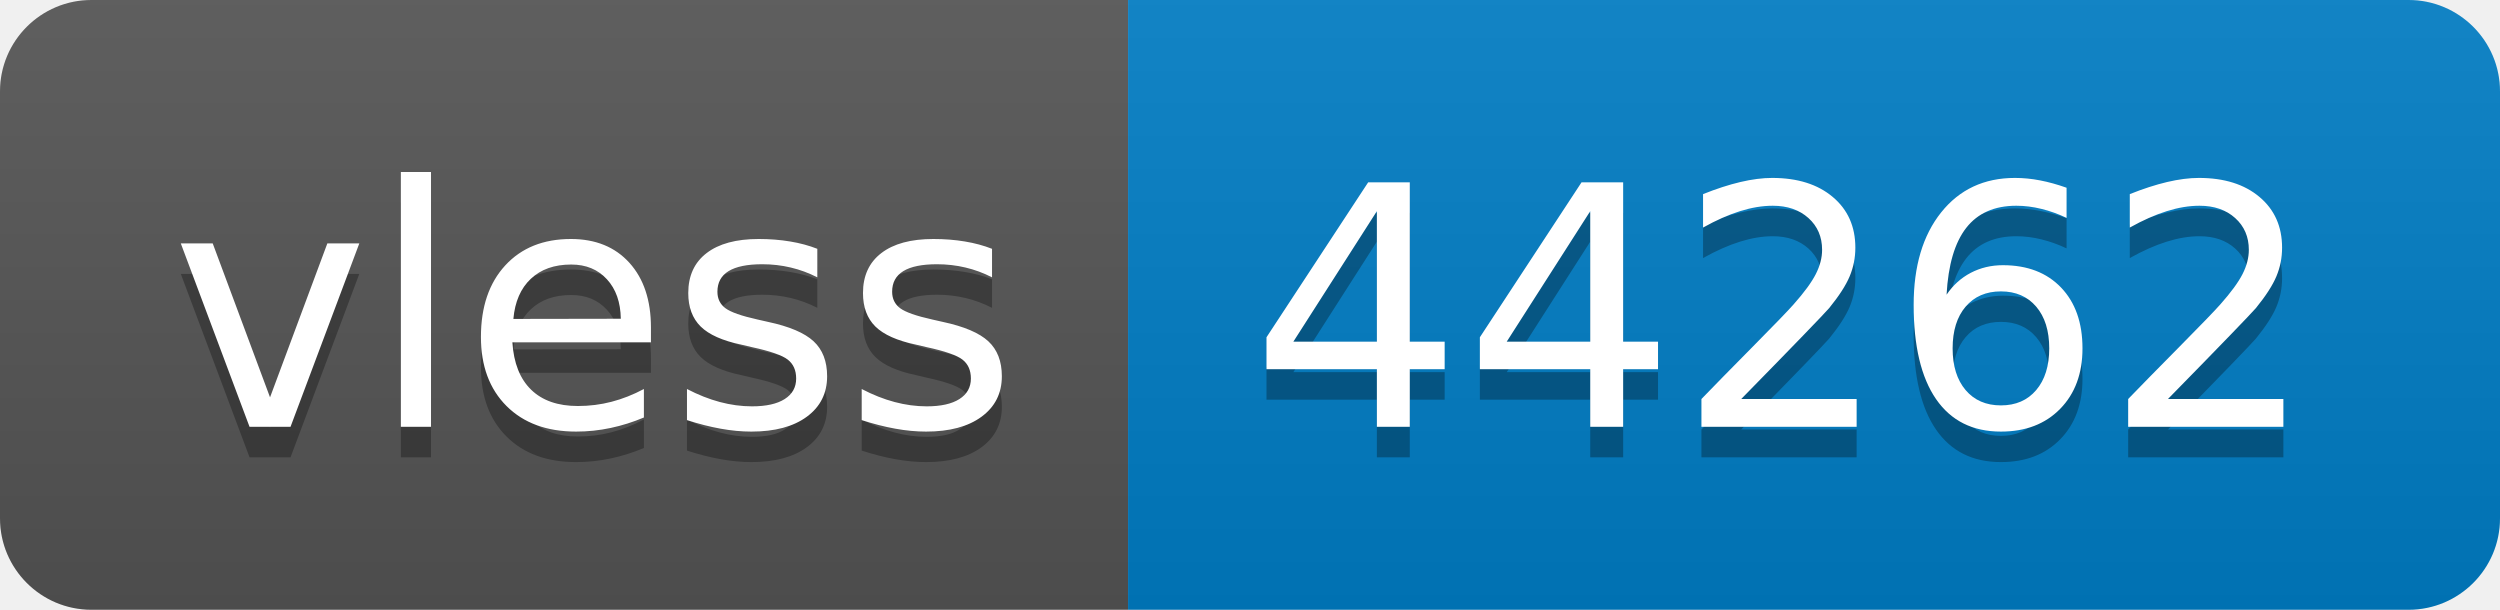
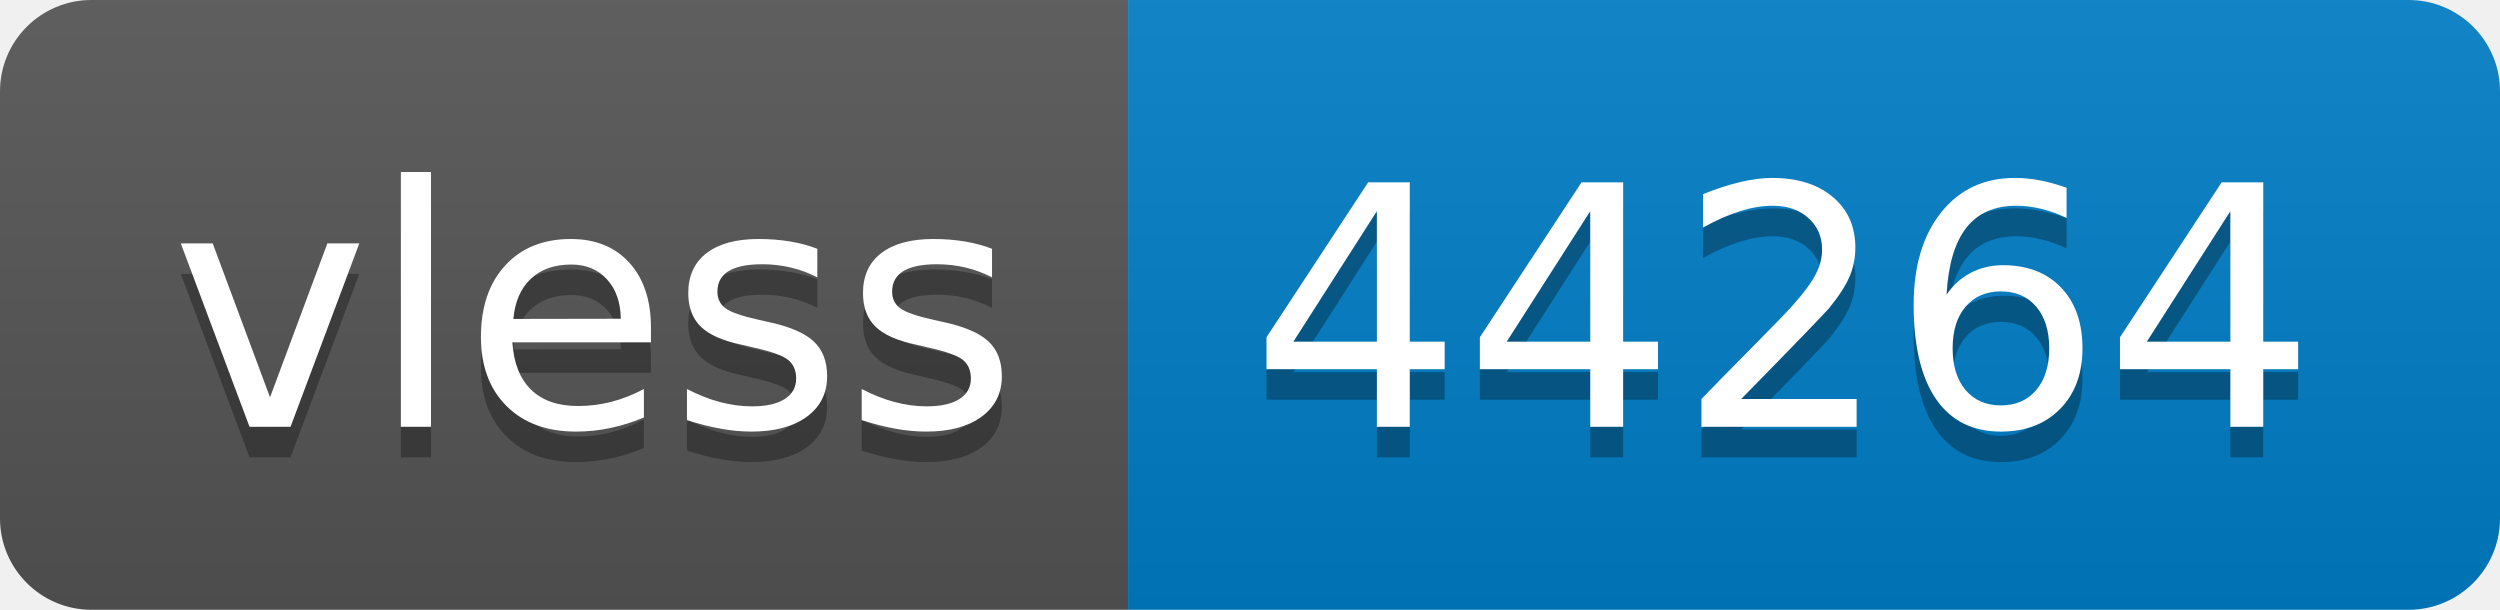
- <svg xmlns="http://www.w3.org/2000/svg" width="82" height="20" role="img" aria-label="vless: 44262">
+ <svg xmlns="http://www.w3.org/2000/svg" width="82" height="20" role="img" aria-label="vless: 44264">
  <linearGradient id="s" x2="0" y2="100%">
    <stop offset="0" stop-color="#bbb" stop-opacity=".1" />
    <stop offset="1" stop-opacity=".1" />
  </linearGradient>
  <clipPath id="r">
    <rect width="82" height="20" rx="3" fill="#fff" />
  </clipPath>
  <g clip-path="url(#r)">
    <rect width="37" height="20" fill="#555" />
    <rect x="37" width="45" height="20" fill="#007ec6" />
    <rect width="82" height="20" fill="url(#s)" />
  </g>
  <g fill="#fff" text-anchor="middle" font-family="Verdana,Geneva,DejaVu Sans,sans-serif" text-rendering="geometricPrecision" font-size="110">
    <text aria-hidden="true" x="195" y="150" fill="#010101" fill-opacity=".3" transform="scale(.1)" textLength="270">vless</text>
    <text x="195" y="140" transform="scale(.1)" fill="#fff" textLength="270">vless</text>
-     <text aria-hidden="true" x="585" y="150" fill="#010101" fill-opacity=".3" transform="scale(.1)" textLength="350">44262</text>
-     <text x="585" y="140" transform="scale(.1)" fill="#fff" textLength="350">44262</text>
+     <text aria-hidden="true" x="585" y="150" fill="#010101" fill-opacity=".3" transform="scale(.1)" textLength="350">44264</text>
+     <text x="585" y="140" transform="scale(.1)" fill="#fff" textLength="350">44264</text>
  </g>
</svg>
